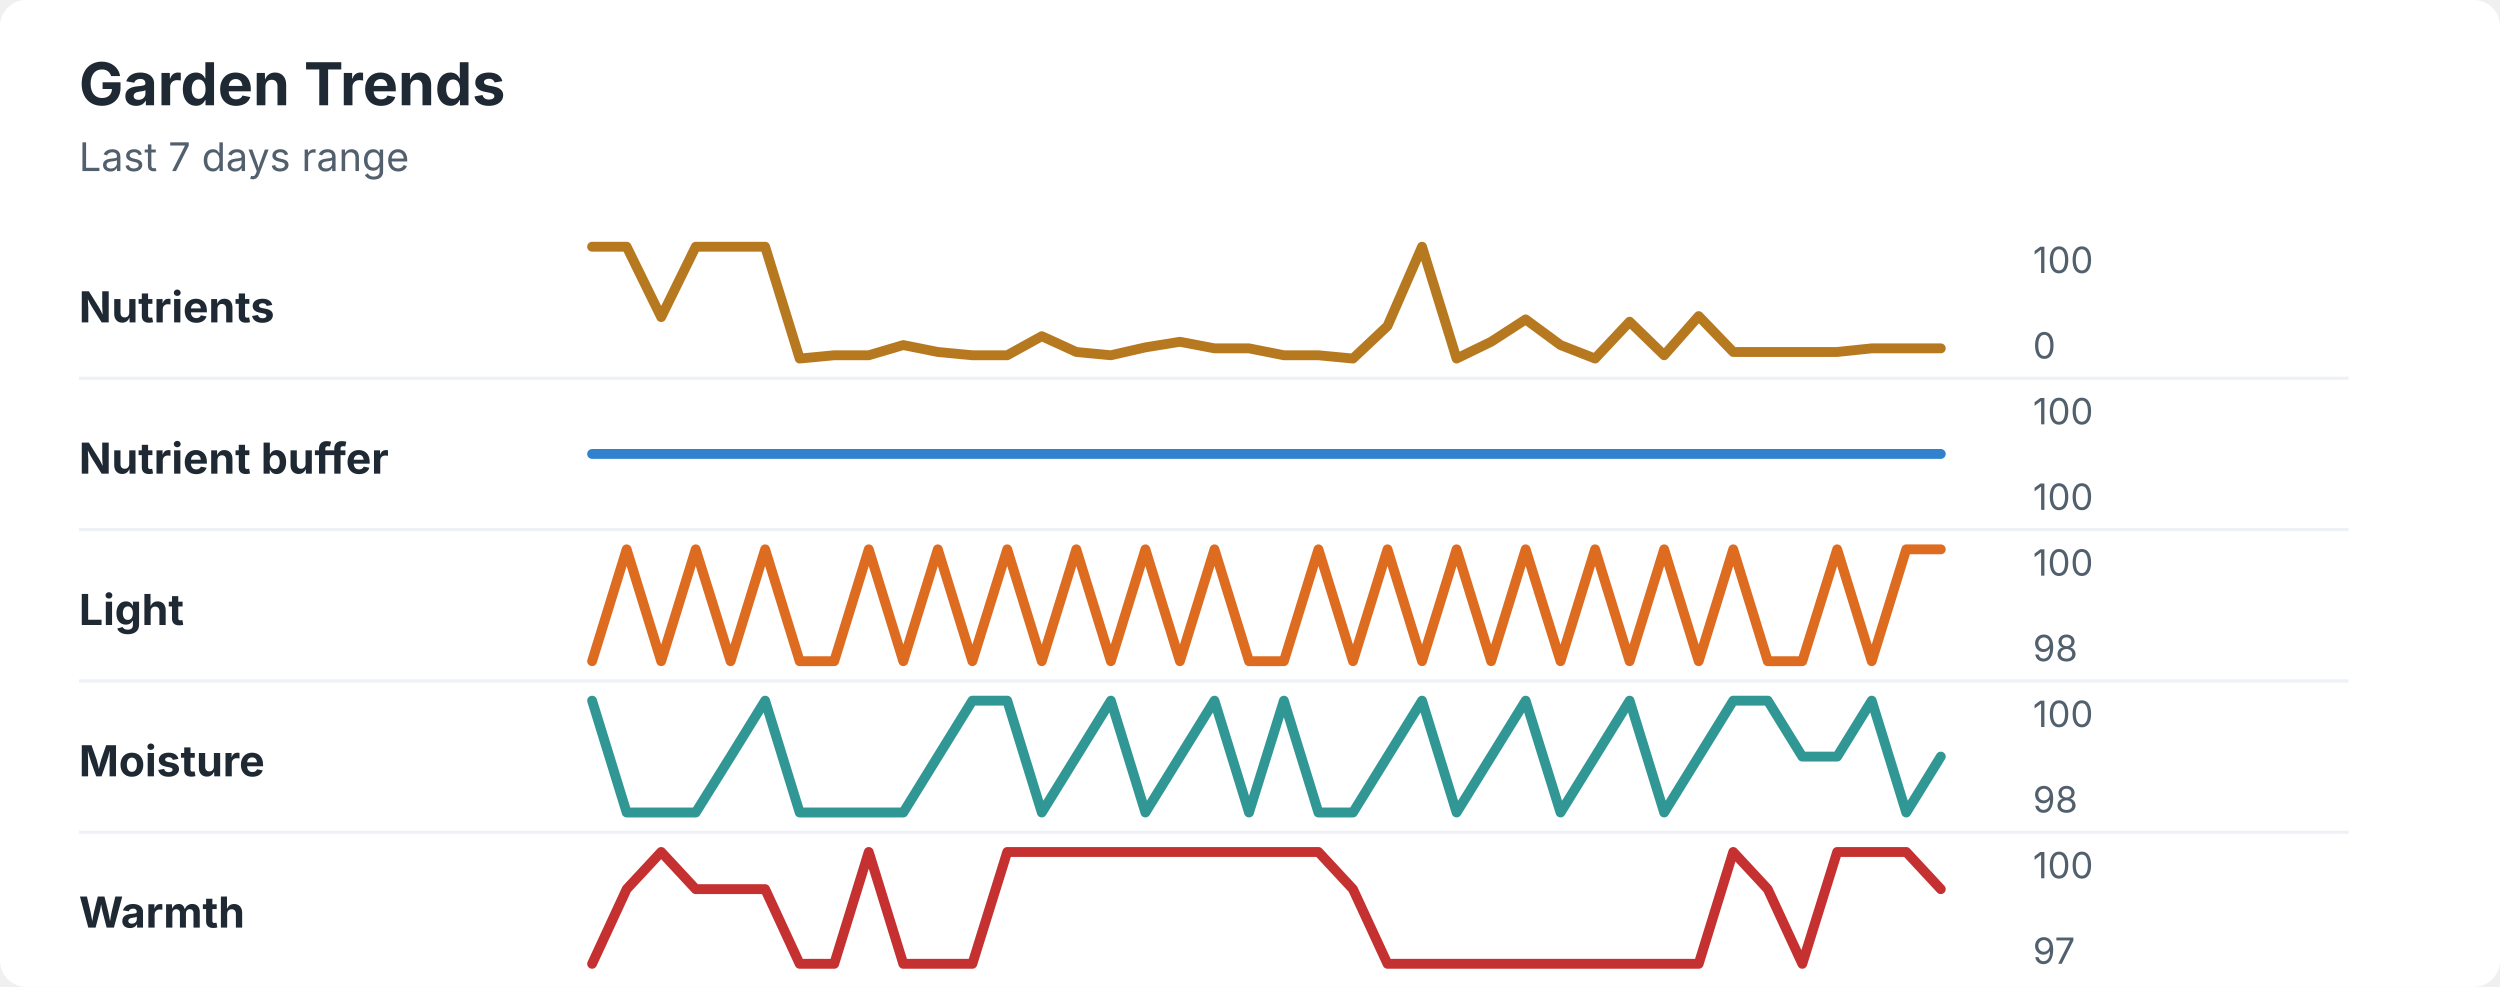
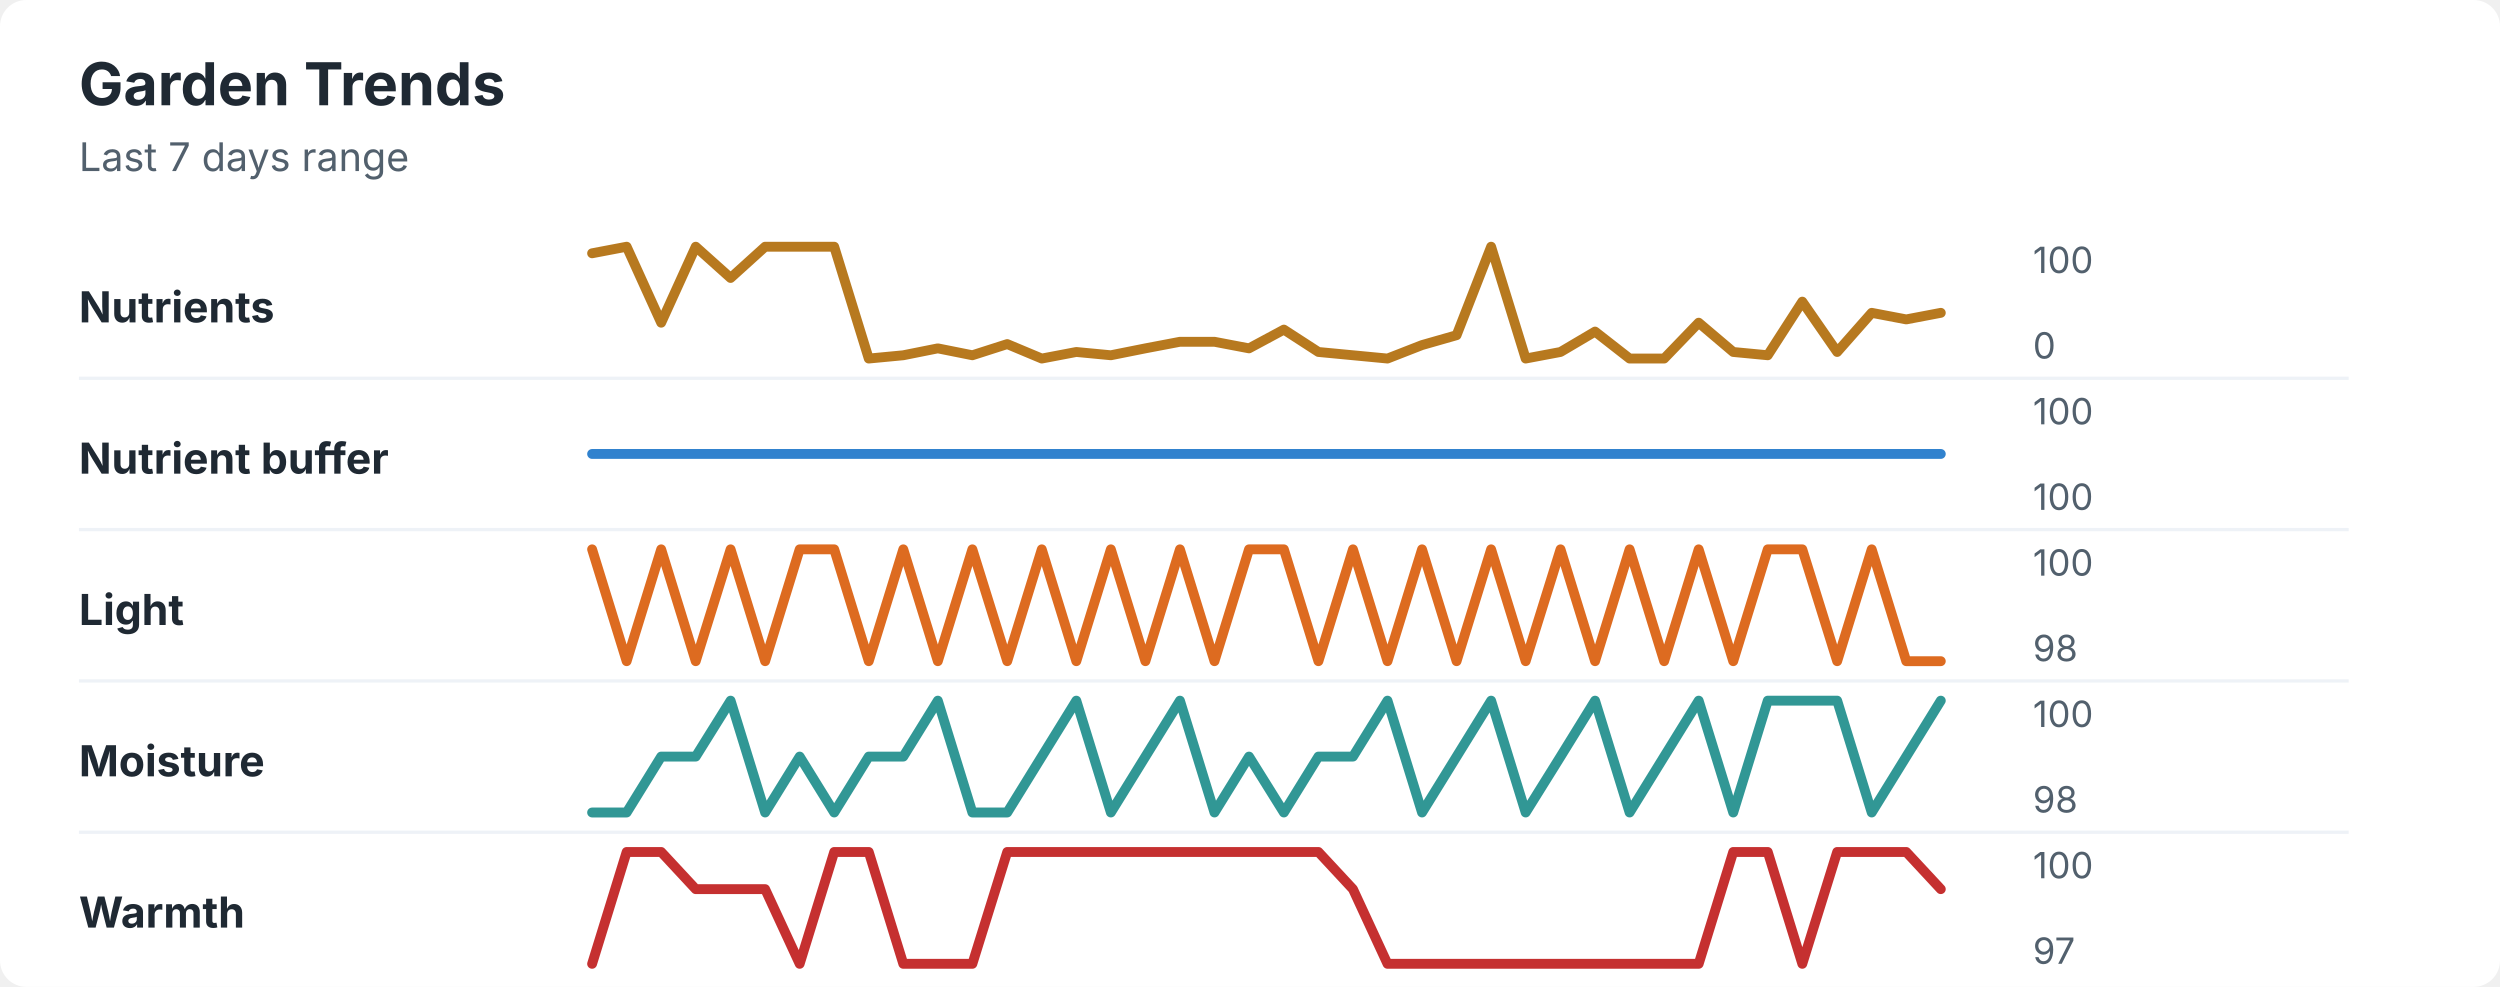
<svg xmlns="http://www.w3.org/2000/svg" width="760" height="300" viewBox="0 0 760 300" role="img" aria-labelledby="title desc">
  <rect width="760" height="300" rx="8" fill="#ffffff" />
  <style>
    text { font-family: -apple-system, BlinkMacSystemFont, "Segoe UI", sans-serif; }
    .title { font-size: 18px; font-weight: 700; fill: #1f2933; }
    .subtitle { font-size: 12px; fill: #52606d; }
    .label { font-size: 13px; font-weight: 650; fill: #1f2933; }
    .axis-value { font-size: 11px; fill: #52606d; }
    .separator { stroke: #eef2f7; stroke-width: 1; }
  </style>
  <text x="24" y="32" class="title">Garden Trends</text>
  <text x="24" y="52" class="subtitle">Last 7 days range</text>
  <text x="24" y="98" class="label">Nutrients</text>
-   <polyline points="180.0,75.0 190.5,75.0 201.0,96.4 211.5,75.0 222.1,75.0 232.6,75.0 243.1,109.0 253.6,108.0 264.1,108.0 274.6,104.9 285.1,107.0 295.6,108.0 306.2,108.0 316.7,102.2 327.2,107.0 337.7,108.0 348.2,105.6 358.7,103.9 369.2,105.9 379.7,105.9 390.3,108.0 400.8,108.0 411.3,109.0 421.8,99.1 432.3,75.0 442.8,109.0 453.3,103.9 463.8,97.1 474.4,104.9 484.9,109.0 495.4,97.8 505.9,108.0 516.4,96.1 526.9,107.0 537.4,107.0 547.9,107.0 558.5,107.0 569.0,105.9 579.5,105.9 590.0,105.9 " fill="none" stroke="#b7791f" stroke-width="3" stroke-linecap="round" stroke-linejoin="round" />
+   <polyline points="180.0,77.0 190.5,75.0 201.0,98.1 211.5,75.0 222.1,84.5 232.6,75.0 243.1,75.0 253.6,75.0 264.1,109.0 274.6,108.0 285.1,105.9 295.6,108.0 306.2,104.6 316.7,109.0 327.2,107.0 337.7,108.0 348.2,105.9 358.7,103.9 369.2,103.9 379.7,105.9 390.3,100.2 400.8,107.0 411.3,108.0 421.8,109.0 432.3,104.9 442.8,101.9 453.3,75.0 463.8,109.0 474.4,107.0 484.9,100.8 495.4,109.0 505.9,109.0 516.4,98.1 526.9,107.0 537.4,108.0 547.9,91.7 558.5,107.0 569.0,95.1 579.5,97.1 590.0,95.1 " fill="none" stroke="#b7791f" stroke-width="3" stroke-linecap="round" stroke-linejoin="round" />
  <text x="618" y="83" class="axis-value">100</text>
  <text x="618" y="109" class="axis-value">0</text>
  <line x1="24" y1="115.0" x2="714" y2="115.0" class="separator" />
  <text x="24" y="144" class="label">Nutrient buffer</text>
  <polyline points="180.0,138.0 190.5,138.0 201.0,138.0 211.5,138.0 222.1,138.0 232.6,138.0 243.1,138.0 253.6,138.0 264.1,138.0 274.6,138.0 285.1,138.0 295.6,138.0 306.2,138.0 316.7,138.0 327.2,138.0 337.7,138.0 348.2,138.0 358.7,138.0 369.2,138.0 379.7,138.0 390.3,138.0 400.8,138.0 411.3,138.0 421.8,138.0 432.3,138.0 442.8,138.0 453.3,138.0 463.8,138.0 474.4,138.0 484.9,138.0 495.4,138.0 505.9,138.0 516.4,138.0 526.9,138.0 537.4,138.0 547.9,138.0 558.5,138.0 569.0,138.0 579.5,138.0 590.0,138.0 " fill="none" stroke="#3182ce" stroke-width="3" stroke-linecap="round" stroke-linejoin="round" />
  <text x="618" y="129" class="axis-value">100</text>
  <text x="618" y="155" class="axis-value">100</text>
  <line x1="24" y1="161.0" x2="714" y2="161.0" class="separator" />
  <text x="24" y="190" class="label">Light</text>
-   <polyline points="180.0,201.0 190.5,167.0 201.0,201.0 211.5,167.0 222.1,201.0 232.6,167.0 243.1,201.0 253.6,201.0 264.1,167.0 274.6,201.0 285.1,167.0 295.6,201.0 306.2,167.0 316.7,201.0 327.2,167.0 337.7,201.0 348.2,167.0 358.7,201.0 369.2,167.0 379.7,201.0 390.3,201.0 400.8,167.0 411.3,201.0 421.8,167.0 432.3,201.0 442.8,167.0 453.3,201.0 463.8,167.0 474.4,201.0 484.9,167.0 495.4,201.0 505.9,167.0 516.4,201.0 526.9,167.0 537.4,201.0 547.9,201.0 558.5,167.0 569.0,201.0 579.5,167.0 590.0,167.0 " fill="none" stroke="#dd6b20" stroke-width="3" stroke-linecap="round" stroke-linejoin="round" />
+   <polyline points="180.0,167.0 190.5,201.0 201.0,167.0 211.5,201.0 222.1,167.0 232.6,201.0 243.1,167.0 253.6,167.0 264.1,201.0 274.6,167.0 285.1,201.0 295.6,167.0 306.2,201.0 316.7,167.0 327.2,201.0 337.7,167.0 348.2,201.0 358.7,167.0 369.2,201.0 379.7,167.0 390.3,167.0 400.8,201.0 411.3,167.0 421.8,201.0 432.3,167.0 442.8,201.0 453.3,167.0 463.8,201.0 474.4,167.0 484.9,201.0 495.4,167.0 505.9,201.0 516.4,167.0 526.9,201.0 537.4,167.0 547.9,167.0 558.5,201.0 569.0,167.0 579.5,201.0 590.0,201.0 " fill="none" stroke="#dd6b20" stroke-width="3" stroke-linecap="round" stroke-linejoin="round" />
  <text x="618" y="175" class="axis-value">100</text>
  <text x="618" y="201" class="axis-value">98</text>
  <line x1="24" y1="207.0" x2="714" y2="207.0" class="separator" />
  <text x="24" y="236" class="label">Moisture</text>
-   <polyline points="180.0,213.0 190.5,247.0 201.0,247.0 211.5,247.0 222.1,230.0 232.6,213.0 243.1,247.0 253.6,247.0 264.1,247.0 274.6,247.0 285.1,230.0 295.6,213.0 306.2,213.0 316.7,247.0 327.2,230.0 337.7,213.0 348.2,247.0 358.7,230.0 369.2,213.0 379.7,247.0 390.3,213.0 400.8,247.0 411.3,247.0 421.8,230.0 432.3,213.0 442.8,247.0 453.3,230.0 463.8,213.0 474.4,247.0 484.9,230.0 495.4,213.0 505.9,247.0 516.4,230.0 526.9,213.0 537.4,213.0 547.9,230.0 558.5,230.0 569.0,213.0 579.5,247.0 590.0,230.0 " fill="none" stroke="#319795" stroke-width="3" stroke-linecap="round" stroke-linejoin="round" />
+   <polyline points="180.0,247.0 190.5,247.0 201.0,230.0 211.5,230.0 222.1,213.0 232.6,247.0 243.1,230.0 253.6,247.0 264.1,230.0 274.6,230.0 285.1,213.0 295.6,247.0 306.2,247.0 316.7,230.0 327.2,213.0 337.7,247.0 348.2,230.0 358.7,213.0 369.2,247.0 379.7,230.0 390.3,247.0 400.8,230.0 411.3,230.0 421.8,213.0 432.3,247.0 442.8,230.0 453.3,213.0 463.8,247.0 474.4,230.0 484.9,213.0 495.4,247.0 505.9,230.0 516.4,213.0 526.9,247.0 537.4,213.0 547.9,213.0 558.5,213.0 569.0,247.0 579.5,230.0 590.0,213.0 " fill="none" stroke="#319795" stroke-width="3" stroke-linecap="round" stroke-linejoin="round" />
  <text x="618" y="221" class="axis-value">100</text>
  <text x="618" y="247" class="axis-value">98</text>
  <line x1="24" y1="253.0" x2="714" y2="253.0" class="separator" />
  <text x="24" y="282" class="label">Warmth</text>
-   <polyline points="180.0,293.0 190.5,270.3 201.0,259.0 211.5,270.3 222.1,270.3 232.6,270.3 243.1,293.0 253.6,293.0 264.1,259.0 274.6,293.0 285.1,293.0 295.6,293.0 306.2,259.0 316.7,259.0 327.2,259.0 337.7,259.0 348.2,259.0 358.7,259.0 369.2,259.0 379.7,259.0 390.3,259.0 400.8,259.0 411.3,270.3 421.8,293.0 432.3,293.0 442.8,293.0 453.3,293.0 463.8,293.0 474.4,293.0 484.9,293.0 495.4,293.0 505.9,293.0 516.4,293.0 526.9,259.0 537.4,270.3 547.9,293.0 558.5,259.0 569.0,259.0 579.5,259.0 590.0,270.3 " fill="none" stroke="#c53030" stroke-width="3" stroke-linecap="round" stroke-linejoin="round" />
+   <polyline points="180.0,293.0 190.5,259.0 201.0,259.0 211.5,270.3 222.1,270.3 232.6,270.3 243.1,293.0 253.6,259.0 264.1,259.0 274.6,293.0 285.1,293.0 295.6,293.0 306.2,259.0 316.7,259.0 327.2,259.0 337.7,259.0 348.2,259.0 358.7,259.0 369.2,259.0 379.7,259.0 390.3,259.0 400.8,259.0 411.3,270.3 421.8,293.0 432.3,293.0 442.8,293.0 453.3,293.0 463.8,293.0 474.4,293.0 484.9,293.0 495.4,293.0 505.9,293.0 516.4,293.0 526.9,259.0 537.4,259.0 547.9,293.0 558.5,259.0 569.0,259.0 579.5,259.0 590.0,270.3 " fill="none" stroke="#c53030" stroke-width="3" stroke-linecap="round" stroke-linejoin="round" />
  <text x="618" y="267" class="axis-value">100</text>
  <text x="618" y="293" class="axis-value">97</text>
</svg>
